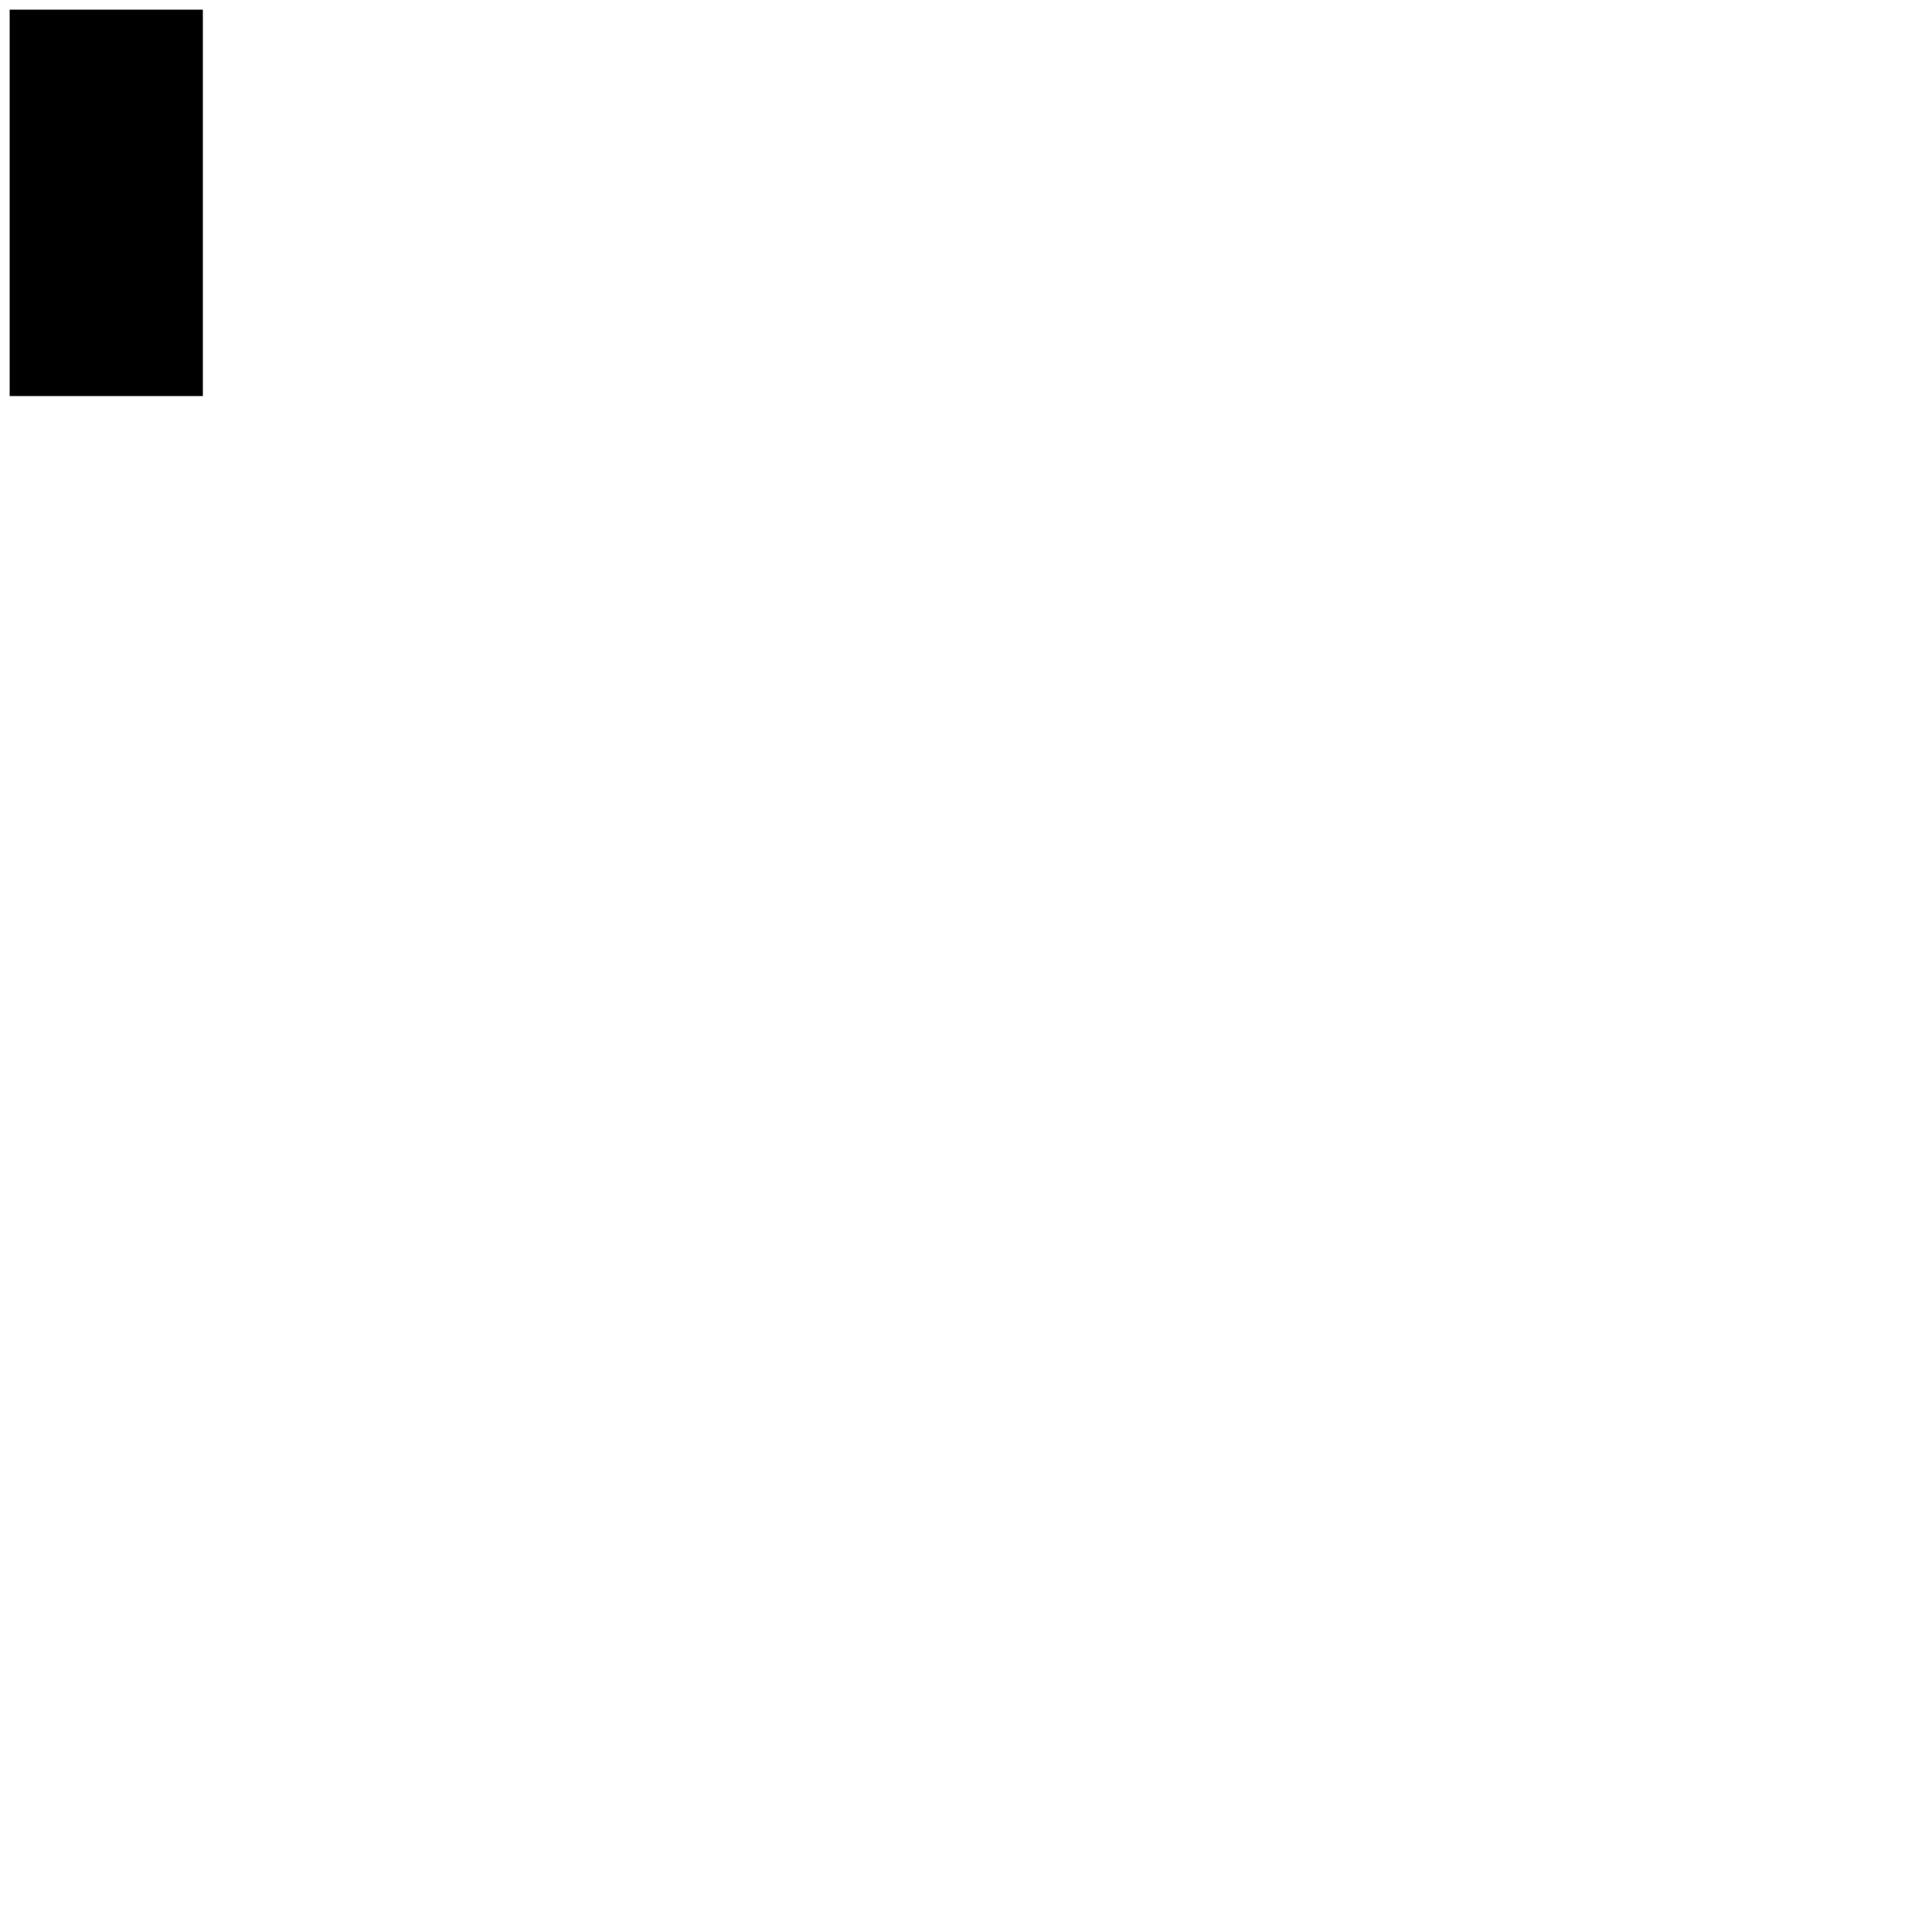
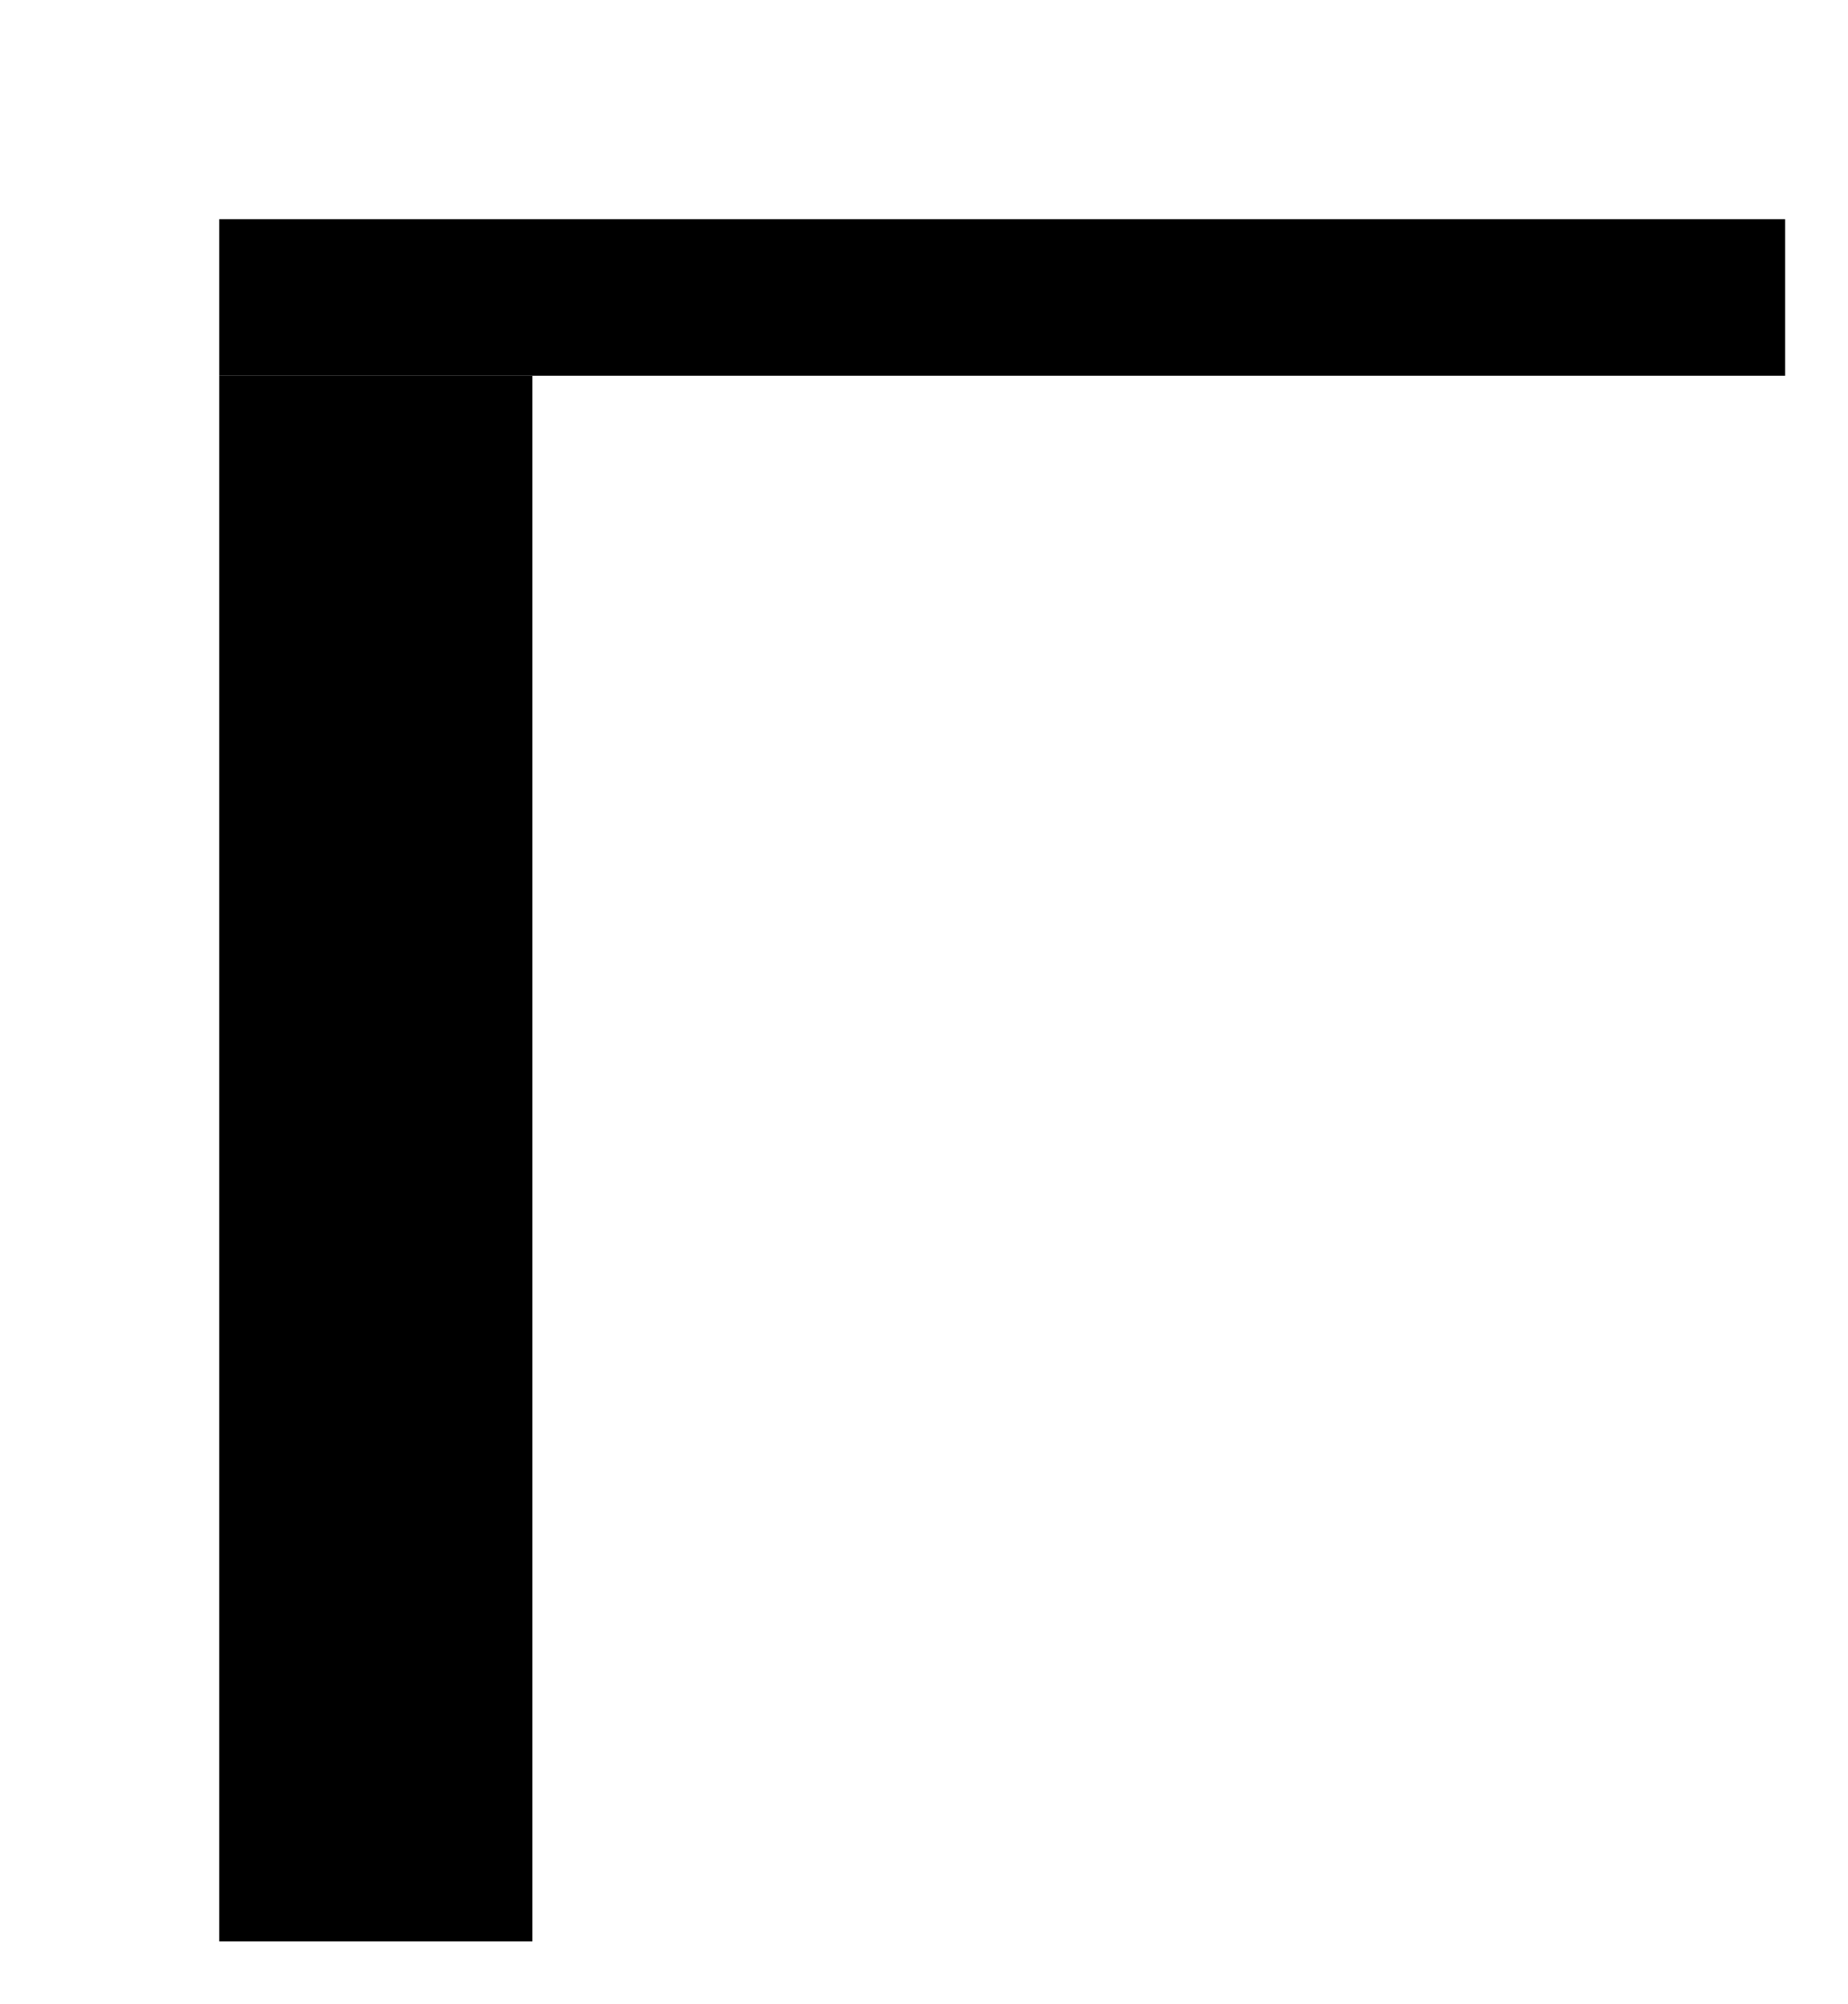
- <svg xmlns="http://www.w3.org/2000/svg" baseProfile="full" height="2000" version="1.1" width="2000">
+ <svg xmlns="http://www.w3.org/2000/svg" baseProfile="full" height="640" version="1.1" width="590">
  <defs />
-   <rect fill="black" height="400" width="200" x="10" y="10" />
+   <rect class="bed" height="50" width="500" x="70" y="70" />
+   <rect class="bed" height="500" width="100" x="70" y="120" />
</svg>
